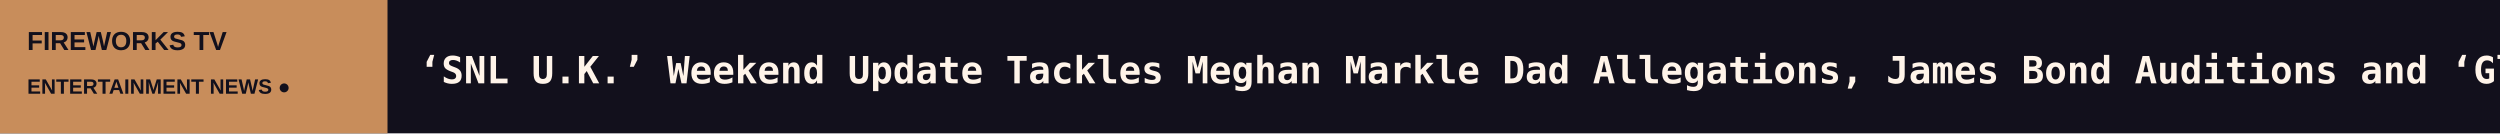
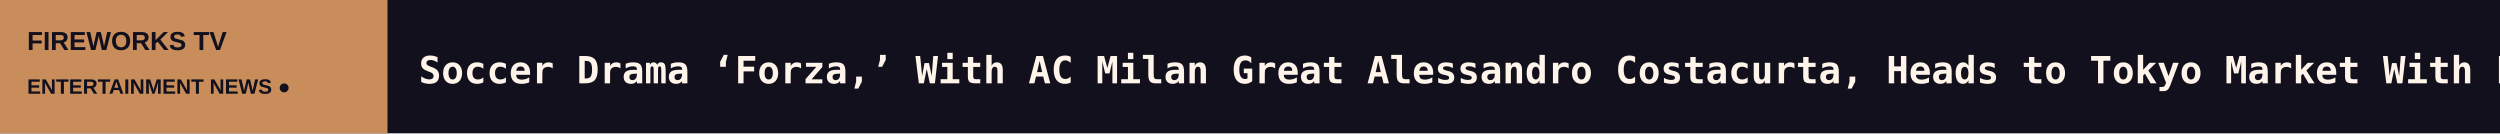
<svg xmlns="http://www.w3.org/2000/svg" width="1200" height="64" viewBox="0 0 1200 64" role="img" aria-label="FIREWORKS TV scrolling headlines">
  <rect width="1200" height="64" fill="#12101C" />
  <rect width="186" height="64" fill="#C88D5B" />
  <text x="13" y="24" fill="#12101C" font-size="12.5" font-family="Arial,sans-serif" font-weight="800">FIREWORKS TV</text>
  <text x="13" y="45" fill="#12101C" font-size="10" font-family="Arial,sans-serif" font-weight="800">ENTERTAINMENT NEWS  ●</text>
  <defs>
    <clipPath id="window">
      <rect x="186" y="0" width="1014" height="64" />
    </clipPath>
  </defs>
  <g clip-path="url(#window)">
    <g>
-       <text x="201" y="40" font-size="18" font-weight="600" font-family="monospace" fill="#FFF4E9" textLength="9044" lengthAdjust="spacing">‘SNL U.K.’ Weekend Update Tackles Meghan Markle Dad Allegations, James Bond Auditions and ‘Glee’ Reboot   ◆   Cynthia Erivo Plays Glinda in ‘Nigerian Wicked’ Sketch on ‘SNL U.K.’: ‘She Wants a BBL That Defies Gravity’   ◆   Shia LaBeouf Would Trash-Talk ‘Lizzie McGuire’ While Filming ‘Even Stevens,’ Says Christy Carlson Romano: ‘He Wanted to Be the Number One Show’   ◆   Cynthia Erivo Imagines Competing on ‘The Great British Bake Off’ in ‘SNL U.K.’ Opening Monologue: ‘I’ve Got a Soggy Bottom and I’m Freaking Stressed!’   ◆   ‘SNL U.K.’ Cold Open Spoofs Andy Burnham on ‘Gogglebox,’ Prince William on ‘The Graham Norton Show,’ ‘The Celebrity Traitors’ and More   ◆   ‘Young Sheldon’ Star Emily Osment Requested an Intimacy Coordinator Because of ‘Uncomfortable’ Age Gap With Montana Jordan: ‘He Was a Baby!’   ◆   </text>
-       <text x="9245" y="40" font-size="18" font-weight="600" font-family="monospace" fill="#FFF4E9" textLength="9044" lengthAdjust="spacing">‘SNL U.K.’ Weekend Update Tackles Meghan Markle Dad Allegations, James Bond Auditions and ‘Glee’ Reboot   ◆   Cynthia Erivo Plays Glinda in ‘Nigerian Wicked’ Sketch on ‘SNL U.K.’: ‘She Wants a BBL That Defies Gravity’   ◆   Shia LaBeouf Would Trash-Talk ‘Lizzie McGuire’ While Filming ‘Even Stevens,’ Says Christy Carlson Romano: ‘He Wanted to Be the Number One Show’   ◆   Cynthia Erivo Imagines Competing on ‘The Great British Bake Off’ in ‘SNL U.K.’ Opening Monologue: ‘I’ve Got a Soggy Bottom and I’m Freaking Stressed!’   ◆   ‘SNL U.K.’ Cold Open Spoofs Andy Burnham on ‘Gogglebox,’ Prince William on ‘The Graham Norton Show,’ ‘The Celebrity Traitors’ and More   ◆   ‘Young Sheldon’ Star Emily Osment Requested an Intimacy Coordinator Because of ‘Uncomfortable’ Age Gap With Montana Jordan: ‘He Was a Baby!’   ◆   </text>
-       <animateTransform attributeName="transform" type="translate" from="0 0" to="-9044 0" dur="133s" repeatCount="indefinite" />
+       <text x="201" y="40" font-size="18" font-weight="600" font-family="monospace" fill="#FFF4E9" textLength="8120" lengthAdjust="spacing">Soccer Drama ‘Forza,’ With AC Milan Great Alessandro Costacurta, Heads to Tokyo Market With EST N8 (EXCLUSIVE)   ◆   ‘KPop Demon Hunters,’ ‘Squid Game’ Stars Fete Netflix’s Korea Decade as Ted Sarandos Teases ‘Tantara,’ ‘All of Us Are Dead’ Season 2   ◆   AI Firm Behind India’s ‘Mahabharat’ Series Turns to Indonesian Myth in Cross-Border IP Pact (EXCLUSIVE)   ◆   SAG-AFTRA Extends Duncan Crabtree-Ireland’s Contract and Adds CEO to Title   ◆   ‘I Play Rocky’ Star Anthony Ippolito on Becoming Sylvester Stallone and Acting With a Dog: ‘He Wasn’t a Huge Fan of Me’   ◆   Nathan Fielder Negotiated a ‘Kill Switch’ on ‘You Can See Everything,’ Says Lance Oppenheim: ‘If We Didn’t Find Something, We Could Just Throw It All Away’   ◆   </text>
+       <text x="8321" y="40" font-size="18" font-weight="600" font-family="monospace" fill="#FFF4E9" textLength="8120" lengthAdjust="spacing">Soccer Drama ‘Forza,’ With AC Milan Great Alessandro Costacurta, Heads to Tokyo Market With EST N8 (EXCLUSIVE)   ◆   ‘KPop Demon Hunters,’ ‘Squid Game’ Stars Fete Netflix’s Korea Decade as Ted Sarandos Teases ‘Tantara,’ ‘All of Us Are Dead’ Season 2   ◆   AI Firm Behind India’s ‘Mahabharat’ Series Turns to Indonesian Myth in Cross-Border IP Pact (EXCLUSIVE)   ◆   SAG-AFTRA Extends Duncan Crabtree-Ireland’s Contract and Adds CEO to Title   ◆   ‘I Play Rocky’ Star Anthony Ippolito on Becoming Sylvester Stallone and Acting With a Dog: ‘He Wasn’t a Huge Fan of Me’   ◆   Nathan Fielder Negotiated a ‘Kill Switch’ on ‘You Can See Everything,’ Says Lance Oppenheim: ‘If We Didn’t Find Something, We Could Just Throw It All Away’   ◆   </text>
+       <animateTransform attributeName="transform" type="translate" from="0 0" to="-8120 0" dur="119s" repeatCount="indefinite" />
    </g>
  </g>
</svg>
